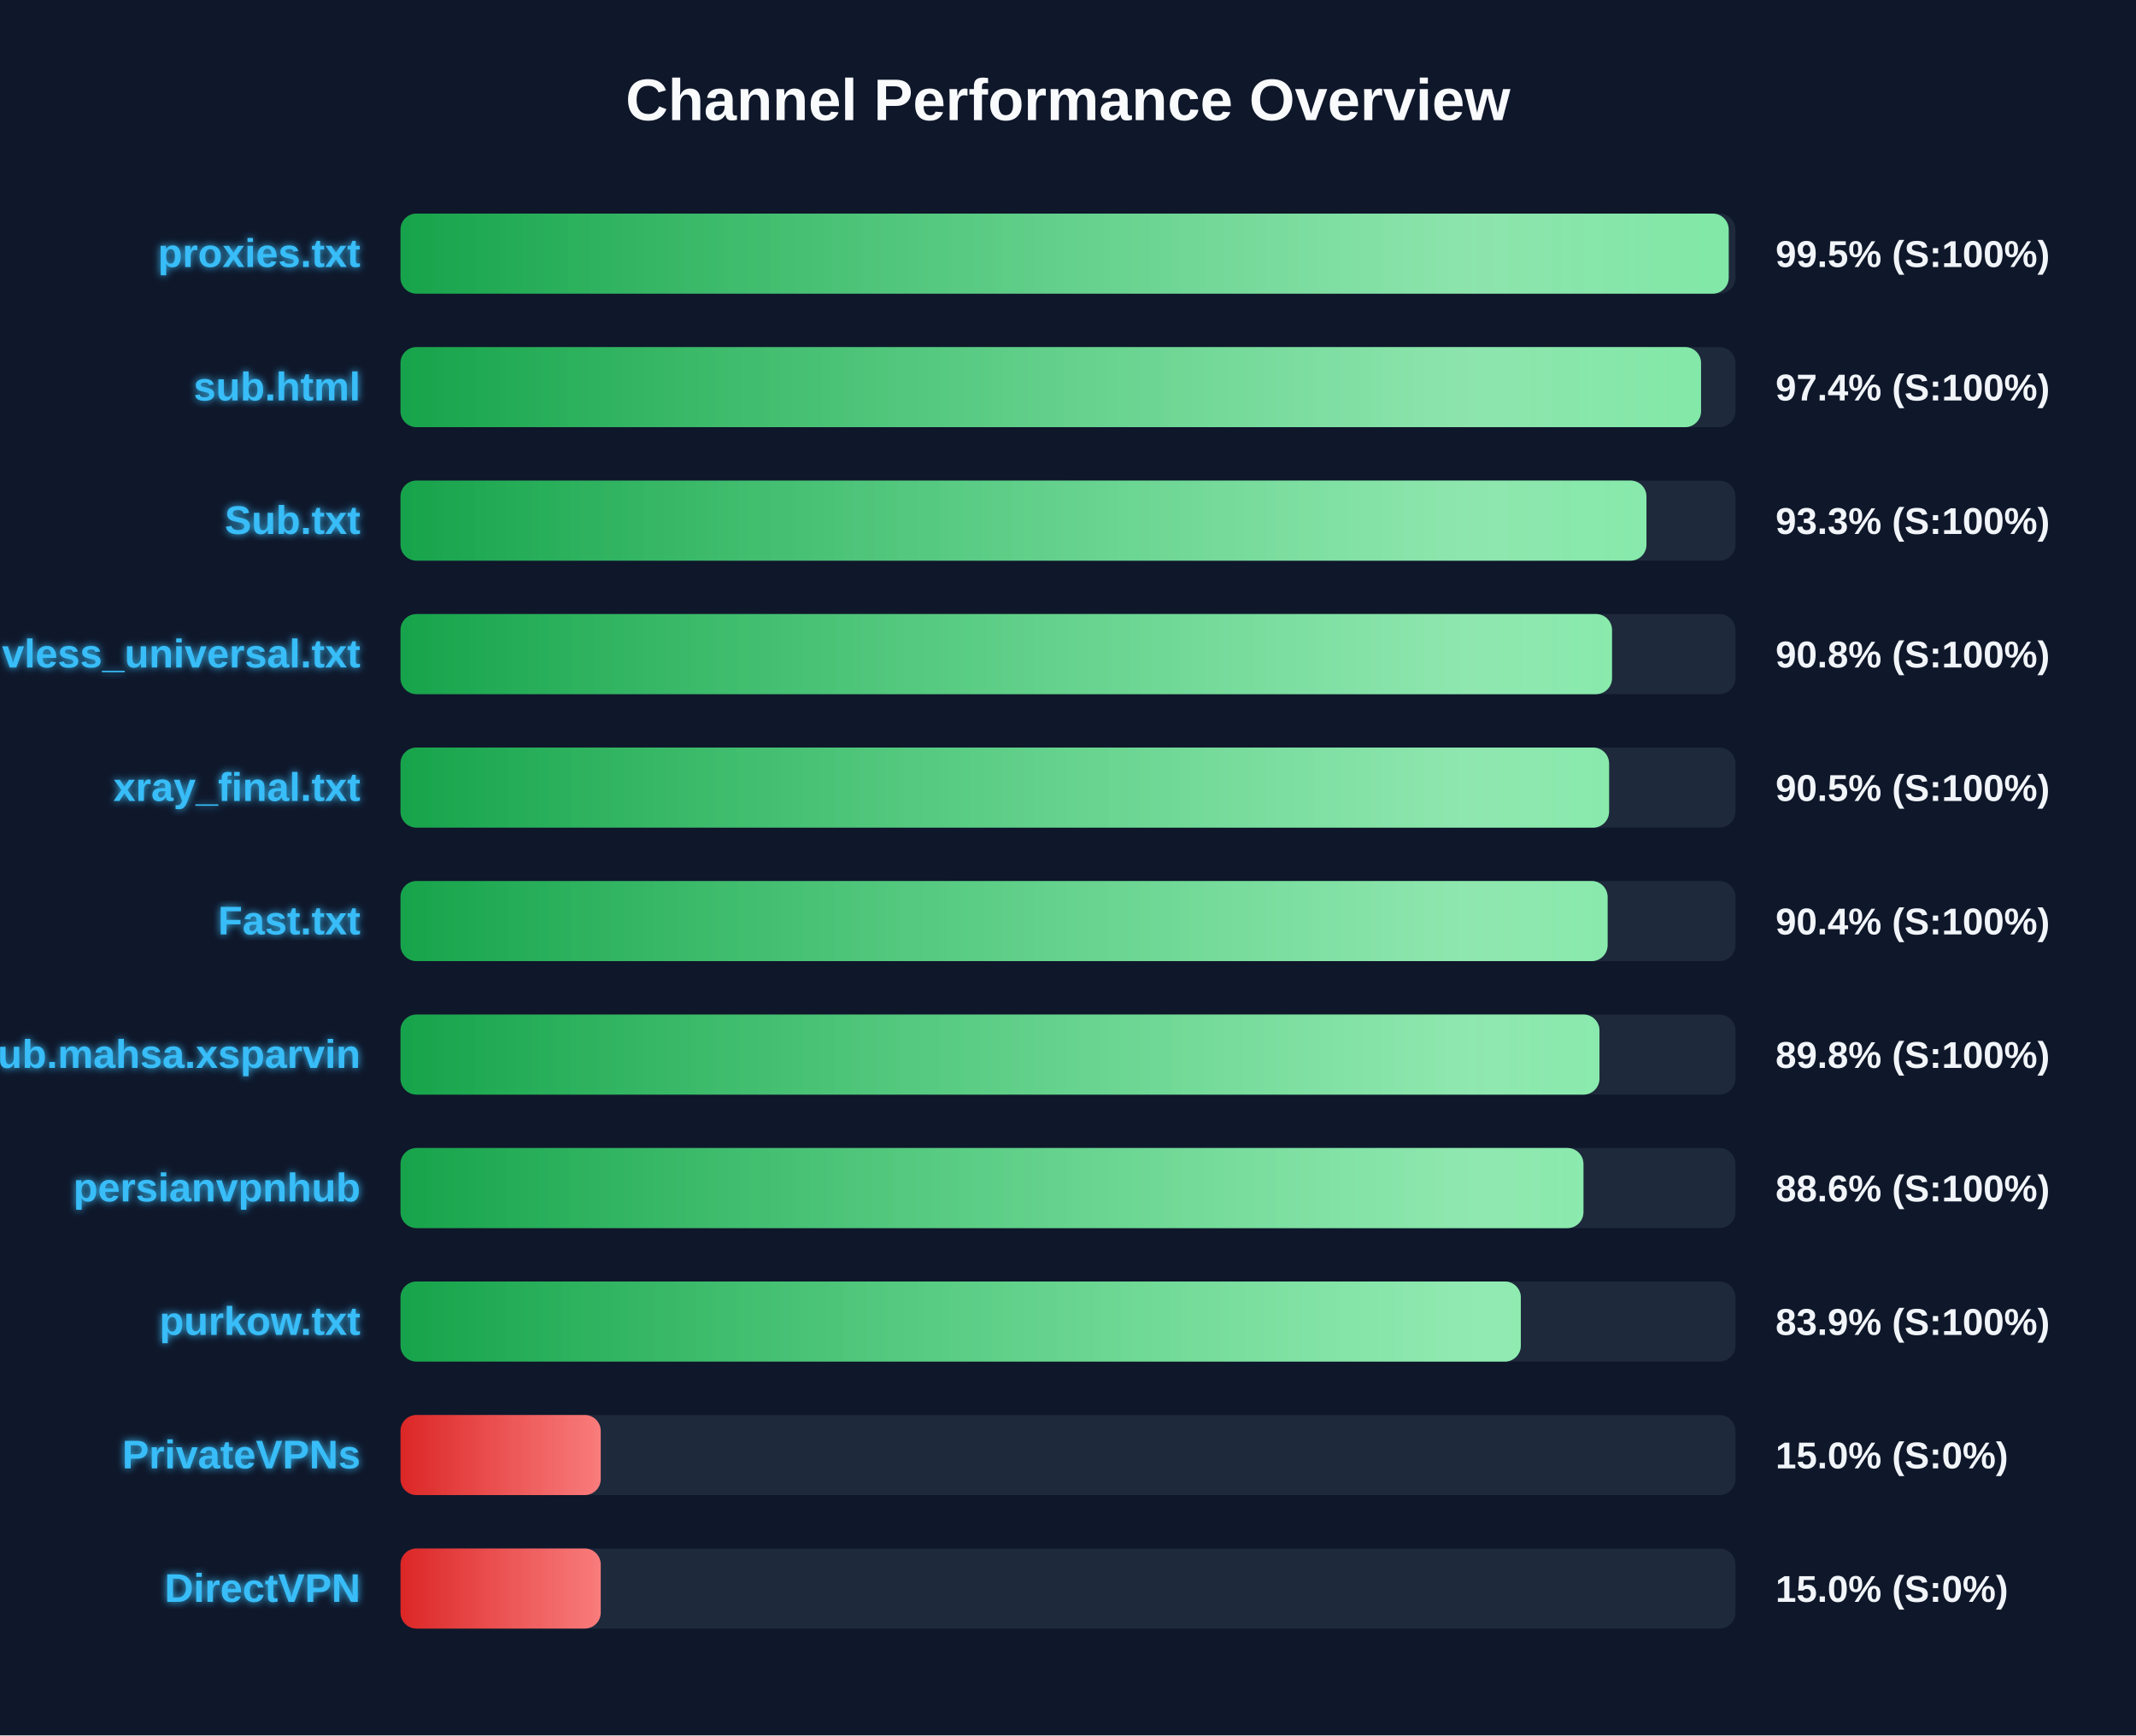
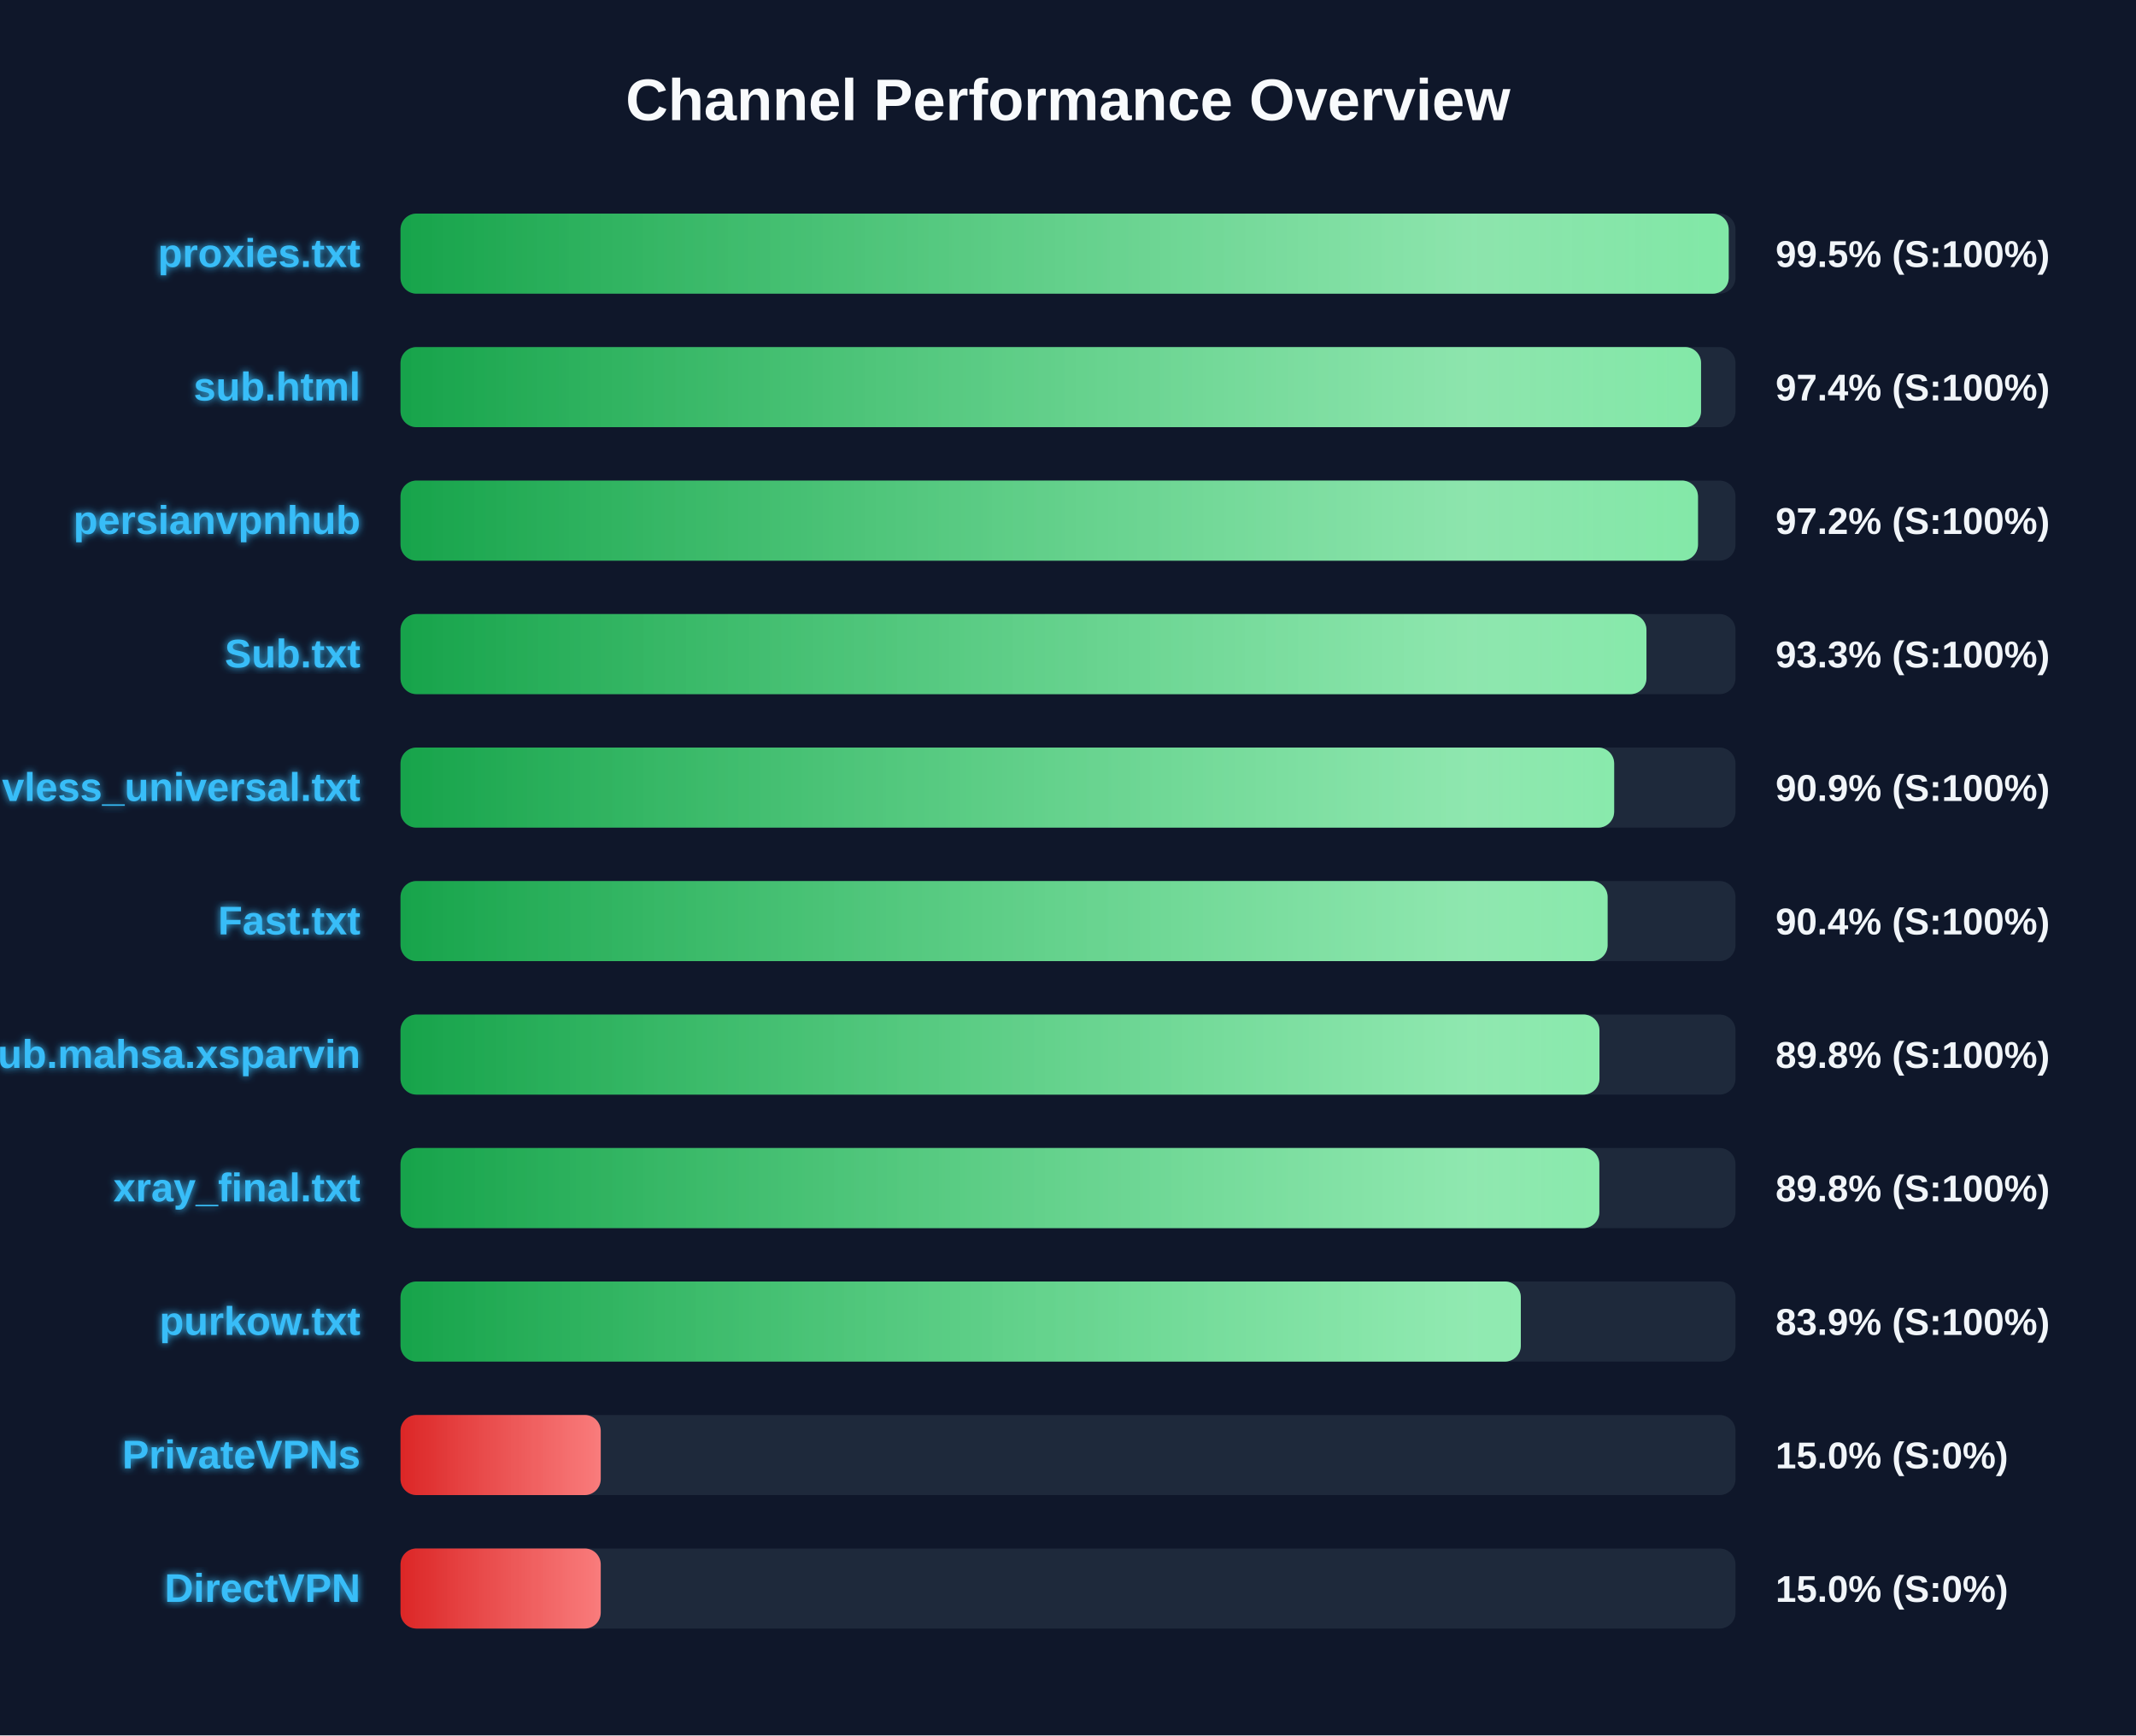
<svg xmlns="http://www.w3.org/2000/svg" width="800" height="650" version="1.1">
  <defs>
    <linearGradient id="grad-green" x1="0%" y1="0%" x2="100%" y2="0%">
      <stop offset="0%" stop-color="#16a34a" />
      <stop offset="100%" stop-color="#4ade80" />
    </linearGradient>
    <linearGradient id="grad-yellow" x1="0%" y1="0%" x2="100%" y2="0%">
      <stop offset="0%" stop-color="#ca8a04" />
      <stop offset="100%" stop-color="#fde047" />
    </linearGradient>
    <linearGradient id="grad-red" x1="0%" y1="0%" x2="100%" y2="0%">
      <stop offset="0%" stop-color="#dc2626" />
      <stop offset="100%" stop-color="#f87171" />
    </linearGradient>
    <linearGradient id="shimmer" x1="0%" y1="0%" x2="100%" y2="0%">
      <stop offset="0%" stop-color="rgba(255,255,255,0)" />
      <stop offset="50%" stop-color="rgba(255,255,255,0.4)" />
      <stop offset="100%" stop-color="rgba(255,255,255,0)" />
    </linearGradient>
    <filter id="glow" x="-20%" y="-20%" width="140%" height="140%">
      <feGaussianBlur stdDeviation="1.5" result="blur" />
      <feComposite in="SourceGraphic" in2="blur" operator="over" />
    </filter>
  </defs>
  <style>
        .bg-rect { fill: #0f172a; }
        .title { font: bold 22px 'Segoe UI', Arial, sans-serif; fill: #f8fafc; }
        .row { font: bold 15px 'Segoe UI', Arial, sans-serif; fill: #38bdf8; filter: url(#glow); }
        .score { font: bold 14px 'Segoe UI', Arial, sans-serif; fill: #f1f5f9; }
        @keyframes shimmer-anim {
            0% { transform: translateX(-100%); }
            100% { transform: translateX(200%); }
        }
        .shimmer-rect {
            animation: shimmer-anim 2.5s infinite linear;
        }
    </style>
  <rect width="100%" height="100%" class="bg-rect" />
  <text x="400" y="45" text-anchor="middle" class="title">Channel Performance Overview</text>
  <rect x="150" y="80" width="500" height="30" fill="#1e293b" rx="6" />
  <clipPath id="clip-0">
    <rect x="150" y="80" width="497.45" height="30" rx="6" />
  </clipPath>
  <rect x="150" y="80" width="497.45" height="30" fill="url(#grad-green)" rx="6" />
  <g clip-path="url(#clip-0)">
    <rect x="150" y="80" width="100%" height="30" fill="url(#shimmer)" class="shimmer-rect" />
  </g>
  <text x="135" y="100" text-anchor="end" class="row">proxies.txt</text>
  <text x="665" y="100" text-anchor="start" class="score">99.5% (S:100%)</text>
  <rect x="150" y="130" width="500" height="30" fill="#1e293b" rx="6" />
  <clipPath id="clip-1">
    <rect x="150" y="130" width="487.1" height="30" rx="6" />
  </clipPath>
  <rect x="150" y="130" width="487.1" height="30" fill="url(#grad-green)" rx="6" />
  <g clip-path="url(#clip-1)">
    <rect x="150" y="130" width="100%" height="30" fill="url(#shimmer)" class="shimmer-rect" />
  </g>
  <text x="135" y="150" text-anchor="end" class="row">sub.html</text>
  <text x="665" y="150" text-anchor="start" class="score">97.4% (S:100%)</text>
  <rect x="150" y="180" width="500" height="30" fill="#1e293b" rx="6" />
  <clipPath id="clip-2">
-     <rect x="150" y="180" width="466.65" height="30" rx="6" />
+     <rect x="150" y="180" width="485.95" height="30" rx="6" />
  </clipPath>
-   <rect x="150" y="180" width="466.65" height="30" fill="url(#grad-green)" rx="6" />
+   <rect x="150" y="180" width="485.95" height="30" fill="url(#grad-green)" rx="6" />
  <g clip-path="url(#clip-2)">
    <rect x="150" y="180" width="100%" height="30" fill="url(#shimmer)" class="shimmer-rect" />
  </g>
-   <text x="135" y="200" text-anchor="end" class="row">Sub.txt</text>
-   <text x="665" y="200" text-anchor="start" class="score">93.3% (S:100%)</text>
+   <text x="135" y="200" text-anchor="end" class="row">persianvpnhub</text>
+   <text x="665" y="200" text-anchor="start" class="score">97.2% (S:100%)</text>
  <rect x="150" y="230" width="500" height="30" fill="#1e293b" rx="6" />
  <clipPath id="clip-3">
-     <rect x="150" y="230" width="453.75" height="30" rx="6" />
+     <rect x="150" y="230" width="466.65" height="30" rx="6" />
  </clipPath>
-   <rect x="150" y="230" width="453.75" height="30" fill="url(#grad-green)" rx="6" />
+   <rect x="150" y="230" width="466.65" height="30" fill="url(#grad-green)" rx="6" />
  <g clip-path="url(#clip-3)">
    <rect x="150" y="230" width="100%" height="30" fill="url(#shimmer)" class="shimmer-rect" />
  </g>
-   <text x="135" y="250" text-anchor="end" class="row">vless_universal.txt</text>
-   <text x="665" y="250" text-anchor="start" class="score">90.8% (S:100%)</text>
+   <text x="135" y="250" text-anchor="end" class="row">Sub.txt</text>
+   <text x="665" y="250" text-anchor="start" class="score">93.3% (S:100%)</text>
  <rect x="150" y="280" width="500" height="30" fill="#1e293b" rx="6" />
  <clipPath id="clip-4">
-     <rect x="150" y="280" width="452.65" height="30" rx="6" />
+     <rect x="150" y="280" width="454.55" height="30" rx="6" />
  </clipPath>
-   <rect x="150" y="280" width="452.65" height="30" fill="url(#grad-green)" rx="6" />
+   <rect x="150" y="280" width="454.55" height="30" fill="url(#grad-green)" rx="6" />
  <g clip-path="url(#clip-4)">
    <rect x="150" y="280" width="100%" height="30" fill="url(#shimmer)" class="shimmer-rect" />
  </g>
-   <text x="135" y="300" text-anchor="end" class="row">xray_final.txt</text>
-   <text x="665" y="300" text-anchor="start" class="score">90.5% (S:100%)</text>
+   <text x="135" y="300" text-anchor="end" class="row">vless_universal.txt</text>
+   <text x="665" y="300" text-anchor="start" class="score">90.9% (S:100%)</text>
  <rect x="150" y="330" width="500" height="30" fill="#1e293b" rx="6" />
  <clipPath id="clip-5">
    <rect x="150" y="330" width="452.1" height="30" rx="6" />
  </clipPath>
  <rect x="150" y="330" width="452.1" height="30" fill="url(#grad-green)" rx="6" />
  <g clip-path="url(#clip-5)">
    <rect x="150" y="330" width="100%" height="30" fill="url(#shimmer)" class="shimmer-rect" />
  </g>
  <text x="135" y="350" text-anchor="end" class="row">Fast.txt</text>
  <text x="665" y="350" text-anchor="start" class="score">90.4% (S:100%)</text>
  <rect x="150" y="380" width="500" height="30" fill="#1e293b" rx="6" />
  <clipPath id="clip-6">
    <rect x="150" y="380" width="449.05" height="30" rx="6" />
  </clipPath>
  <rect x="150" y="380" width="449.05" height="30" fill="url(#grad-green)" rx="6" />
  <g clip-path="url(#clip-6)">
    <rect x="150" y="380" width="100%" height="30" fill="url(#shimmer)" class="shimmer-rect" />
  </g>
  <text x="135" y="400" text-anchor="end" class="row">Sub.mahsa.xsparvin</text>
  <text x="665" y="400" text-anchor="start" class="score">89.8% (S:100%)</text>
  <rect x="150" y="430" width="500" height="30" fill="#1e293b" rx="6" />
  <clipPath id="clip-7">
-     <rect x="150" y="430" width="443.05" height="30" rx="6" />
+     <rect x="150" y="430" width="449.0" height="30" rx="6" />
  </clipPath>
-   <rect x="150" y="430" width="443.05" height="30" fill="url(#grad-green)" rx="6" />
+   <rect x="150" y="430" width="449.0" height="30" fill="url(#grad-green)" rx="6" />
  <g clip-path="url(#clip-7)">
    <rect x="150" y="430" width="100%" height="30" fill="url(#shimmer)" class="shimmer-rect" />
  </g>
-   <text x="135" y="450" text-anchor="end" class="row">persianvpnhub</text>
-   <text x="665" y="450" text-anchor="start" class="score">88.6% (S:100%)</text>
+   <text x="135" y="450" text-anchor="end" class="row">xray_final.txt</text>
+   <text x="665" y="450" text-anchor="start" class="score">89.8% (S:100%)</text>
  <rect x="150" y="480" width="500" height="30" fill="#1e293b" rx="6" />
  <clipPath id="clip-8">
    <rect x="150" y="480" width="419.6" height="30" rx="6" />
  </clipPath>
  <rect x="150" y="480" width="419.6" height="30" fill="url(#grad-green)" rx="6" />
  <g clip-path="url(#clip-8)">
    <rect x="150" y="480" width="100%" height="30" fill="url(#shimmer)" class="shimmer-rect" />
  </g>
  <text x="135" y="500" text-anchor="end" class="row">purkow.txt</text>
  <text x="665" y="500" text-anchor="start" class="score">83.9% (S:100%)</text>
  <rect x="150" y="530" width="500" height="30" fill="#1e293b" rx="6" />
  <clipPath id="clip-9">
    <rect x="150" y="530" width="75.0" height="30" rx="6" />
  </clipPath>
  <rect x="150" y="530" width="75.0" height="30" fill="url(#grad-red)" rx="6" />
  <g clip-path="url(#clip-9)">
    <rect x="150" y="530" width="100%" height="30" fill="url(#shimmer)" class="shimmer-rect" />
  </g>
  <text x="135" y="550" text-anchor="end" class="row">PrivateVPNs</text>
  <text x="665" y="550" text-anchor="start" class="score">15.0% (S:0%)</text>
  <rect x="150" y="580" width="500" height="30" fill="#1e293b" rx="6" />
  <clipPath id="clip-10">
    <rect x="150" y="580" width="75.0" height="30" rx="6" />
  </clipPath>
  <rect x="150" y="580" width="75.0" height="30" fill="url(#grad-red)" rx="6" />
  <g clip-path="url(#clip-10)">
    <rect x="150" y="580" width="100%" height="30" fill="url(#shimmer)" class="shimmer-rect" />
  </g>
  <text x="135" y="600" text-anchor="end" class="row">DirectVPN</text>
  <text x="665" y="600" text-anchor="start" class="score">15.0% (S:0%)</text>
</svg>
